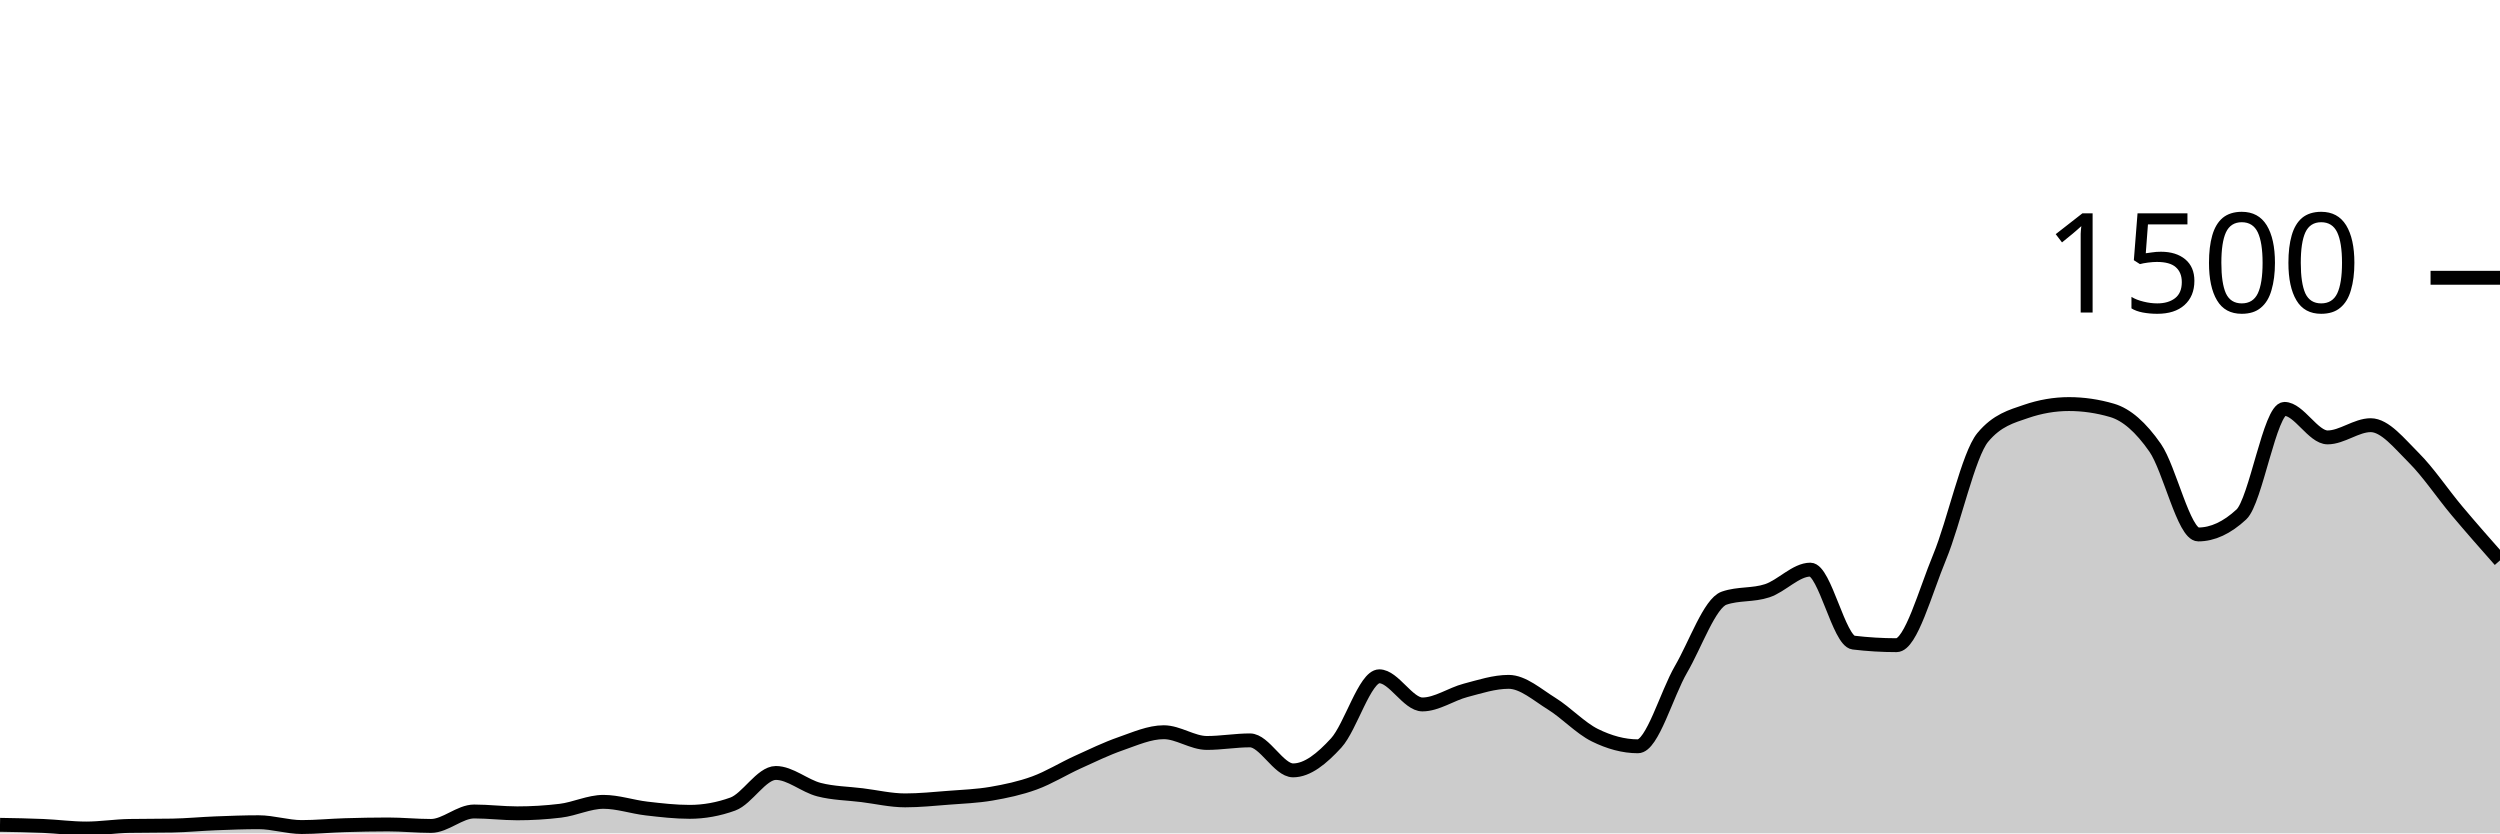
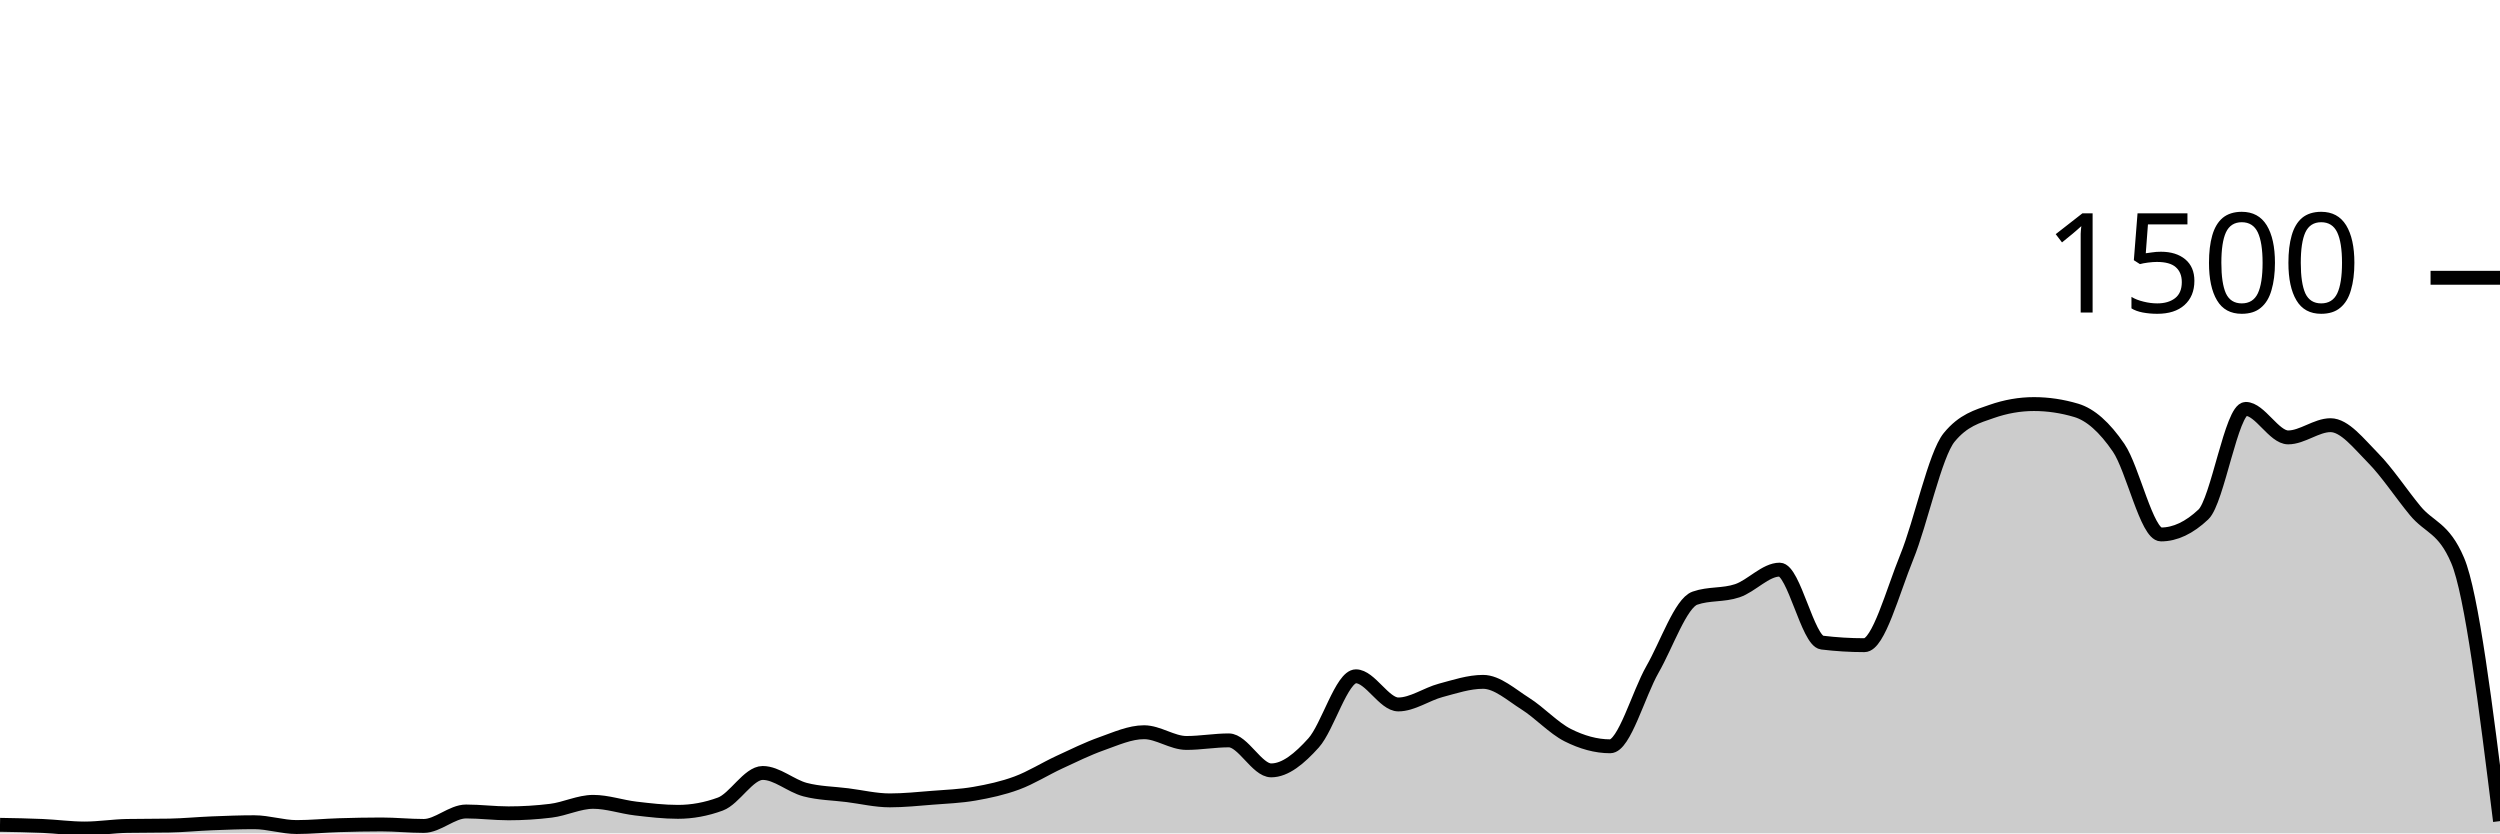
<svg xmlns="http://www.w3.org/2000/svg" viewBox="0 0 180 60">
  <g transform="translate(0,20)">
-     <path class="area" fill="rgba(0, 0, 0, 0.2)" d="M0,39.387C1.034,39.404,2.069,39.422,3.103,39.467C4.138,39.511,5.172,39.653,6.207,39.653C7.241,39.653,8.276,39.484,9.31,39.467C10.345,39.449,11.379,39.458,12.414,39.44C13.448,39.422,14.483,39.32,15.517,39.28C16.552,39.24,17.586,39.2,18.621,39.2C19.655,39.2,20.69,39.547,21.724,39.547C22.759,39.547,23.793,39.444,24.828,39.413C25.862,39.382,26.897,39.36,27.931,39.36C28.966,39.36,30,39.467,31.034,39.467C32.069,39.467,33.103,38.427,34.138,38.427C35.172,38.427,36.207,38.56,37.241,38.56C38.276,38.56,39.31,38.498,40.345,38.373C41.379,38.249,42.414,37.733,43.448,37.733C44.483,37.733,45.517,38.093,46.552,38.213C47.586,38.333,48.621,38.453,49.655,38.453C50.69,38.453,51.724,38.267,52.759,37.893C53.793,37.52,54.828,35.653,55.862,35.653C56.897,35.653,57.931,36.587,58.966,36.853C60,37.12,61.034,37.124,62.069,37.253C63.103,37.382,64.138,37.627,65.172,37.627C66.207,37.627,67.241,37.52,68.276,37.44C69.31,37.36,70.345,37.324,71.379,37.147C72.414,36.969,73.448,36.751,74.483,36.373C75.517,35.996,76.552,35.351,77.586,34.88C78.621,34.409,79.655,33.907,80.69,33.547C81.724,33.187,82.759,32.72,83.793,32.72C84.828,32.72,85.862,33.493,86.897,33.493C87.931,33.493,88.966,33.307,90,33.307C91.034,33.307,92.069,35.467,93.103,35.467C94.138,35.467,95.172,34.622,96.207,33.493C97.241,32.364,98.276,28.693,99.31,28.693C100.345,28.693,101.379,30.72,102.414,30.72C103.448,30.72,104.483,29.978,105.517,29.707C106.552,29.436,107.586,29.093,108.621,29.093C109.655,29.093,110.69,30.027,111.724,30.667C112.759,31.307,113.793,32.422,114.828,32.933C115.862,33.444,116.897,33.733,117.931,33.733C118.966,33.733,120,29.964,121.034,28.187C122.069,26.409,123.103,23.422,124.138,23.067C125.172,22.711,126.207,22.876,127.241,22.533C128.276,22.191,129.31,21.013,130.345,21.013C131.379,21.013,132.414,26.142,133.448,26.267C134.483,26.391,135.517,26.453,136.552,26.453C137.586,26.453,138.621,22.6,139.655,20.107C140.69,17.613,141.724,12.738,142.759,11.493C143.793,10.249,144.828,9.982,145.862,9.627C146.897,9.271,147.931,9.093,148.966,9.093C150,9.093,151.034,9.244,152.069,9.547C153.103,9.849,154.138,10.751,155.172,12.24C156.207,13.729,157.241,18.48,158.276,18.48C159.31,18.48,160.345,18,161.379,17.04C162.414,16.08,163.448,9.44,164.483,9.44C165.517,9.44,166.552,11.493,167.586,11.493C168.621,11.493,169.655,10.613,170.69,10.613C171.724,10.613,172.759,11.933,173.793,12.96C174.828,13.987,175.862,15.542,176.897,16.773C177.931,18.004,178.966,19.176,180,20.347L180,40C178.966,40,177.931,40,176.897,40C175.862,40,174.828,40,173.793,40C172.759,40,171.724,40,170.69,40C169.655,40,168.621,40,167.586,40C166.552,40,165.517,40,164.483,40C163.448,40,162.414,40,161.379,40C160.345,40,159.31,40,158.276,40C157.241,40,156.207,40,155.172,40C154.138,40,153.103,40,152.069,40C151.034,40,150,40,148.966,40C147.931,40,146.897,40,145.862,40C144.828,40,143.793,40,142.759,40C141.724,40,140.69,40,139.655,40C138.621,40,137.586,40,136.552,40C135.517,40,134.483,40,133.448,40C132.414,40,131.379,40,130.345,40C129.31,40,128.276,40,127.241,40C126.207,40,125.172,40,124.138,40C123.103,40,122.069,40,121.034,40C120,40,118.966,40,117.931,40C116.897,40,115.862,40,114.828,40C113.793,40,112.759,40,111.724,40C110.69,40,109.655,40,108.621,40C107.586,40,106.552,40,105.517,40C104.483,40,103.448,40,102.414,40C101.379,40,100.345,40,99.31,40C98.276,40,97.241,40,96.207,40C95.172,40,94.138,40,93.103,40C92.069,40,91.034,40,90,40C88.966,40,87.931,40,86.897,40C85.862,40,84.828,40,83.793,40C82.759,40,81.724,40,80.69,40C79.655,40,78.621,40,77.586,40C76.552,40,75.517,40,74.483,40C73.448,40,72.414,40,71.379,40C70.345,40,69.31,40,68.276,40C67.241,40,66.207,40,65.172,40C64.138,40,63.103,40,62.069,40C61.034,40,60,40,58.966,40C57.931,40,56.897,40,55.862,40C54.828,40,53.793,40,52.759,40C51.724,40,50.69,40,49.655,40C48.621,40,47.586,40,46.552,40C45.517,40,44.483,40,43.448,40C42.414,40,41.379,40,40.345,40C39.31,40,38.276,40,37.241,40C36.207,40,35.172,40,34.138,40C33.103,40,32.069,40,31.034,40C30,40,28.966,40,27.931,40C26.897,40,25.862,40,24.828,40C23.793,40,22.759,40,21.724,40C20.69,40,19.655,40,18.621,40C17.586,40,16.552,40,15.517,40C14.483,40,13.448,40,12.414,40C11.379,40,10.345,40,9.31,40C8.276,40,7.241,40,6.207,40C5.172,40,4.138,40,3.103,40C2.069,40,1.034,40,0,40Z" />
-     <path class="line" stroke="black" fill="none" d="M0,39.387C1.034,39.404,2.069,39.422,3.103,39.467C4.138,39.511,5.172,39.653,6.207,39.653C7.241,39.653,8.276,39.484,9.31,39.467C10.345,39.449,11.379,39.458,12.414,39.44C13.448,39.422,14.483,39.32,15.517,39.28C16.552,39.24,17.586,39.2,18.621,39.2C19.655,39.2,20.69,39.547,21.724,39.547C22.759,39.547,23.793,39.444,24.828,39.413C25.862,39.382,26.897,39.36,27.931,39.36C28.966,39.36,30,39.467,31.034,39.467C32.069,39.467,33.103,38.427,34.138,38.427C35.172,38.427,36.207,38.56,37.241,38.56C38.276,38.56,39.31,38.498,40.345,38.373C41.379,38.249,42.414,37.733,43.448,37.733C44.483,37.733,45.517,38.093,46.552,38.213C47.586,38.333,48.621,38.453,49.655,38.453C50.69,38.453,51.724,38.267,52.759,37.893C53.793,37.52,54.828,35.653,55.862,35.653C56.897,35.653,57.931,36.587,58.966,36.853C60,37.12,61.034,37.124,62.069,37.253C63.103,37.382,64.138,37.627,65.172,37.627C66.207,37.627,67.241,37.52,68.276,37.44C69.31,37.36,70.345,37.324,71.379,37.147C72.414,36.969,73.448,36.751,74.483,36.373C75.517,35.996,76.552,35.351,77.586,34.88C78.621,34.409,79.655,33.907,80.69,33.547C81.724,33.187,82.759,32.72,83.793,32.72C84.828,32.72,85.862,33.493,86.897,33.493C87.931,33.493,88.966,33.307,90,33.307C91.034,33.307,92.069,35.467,93.103,35.467C94.138,35.467,95.172,34.622,96.207,33.493C97.241,32.364,98.276,28.693,99.31,28.693C100.345,28.693,101.379,30.72,102.414,30.72C103.448,30.72,104.483,29.978,105.517,29.707C106.552,29.436,107.586,29.093,108.621,29.093C109.655,29.093,110.69,30.027,111.724,30.667C112.759,31.307,113.793,32.422,114.828,32.933C115.862,33.444,116.897,33.733,117.931,33.733C118.966,33.733,120,29.964,121.034,28.187C122.069,26.409,123.103,23.422,124.138,23.067C125.172,22.711,126.207,22.876,127.241,22.533C128.276,22.191,129.31,21.013,130.345,21.013C131.379,21.013,132.414,26.142,133.448,26.267C134.483,26.391,135.517,26.453,136.552,26.453C137.586,26.453,138.621,22.6,139.655,20.107C140.69,17.613,141.724,12.738,142.759,11.493C143.793,10.249,144.828,9.982,145.862,9.627C146.897,9.271,147.931,9.093,148.966,9.093C150,9.093,151.034,9.244,152.069,9.547C153.103,9.849,154.138,10.751,155.172,12.24C156.207,13.729,157.241,18.48,158.276,18.48C159.31,18.48,160.345,18,161.379,17.04C162.414,16.08,163.448,9.44,164.483,9.44C165.517,9.44,166.552,11.493,167.586,11.493C168.621,11.493,169.655,10.613,170.69,10.613C171.724,10.613,172.759,11.933,173.793,12.96C174.828,13.987,175.862,15.542,176.897,16.773C177.931,18.004,178.966,19.176,180,20.347" />
+     <path class="area" fill="rgba(0, 0, 0, 0.2)" d="M0,39.387C1.017,39.404,2.034,39.422,3.051,39.467C4.068,39.511,5.085,39.653,6.102,39.653C7.119,39.653,8.136,39.484,9.153,39.467C10.169,39.449,11.186,39.458,12.203,39.44C13.22,39.422,14.237,39.32,15.254,39.28C16.271,39.24,17.288,39.2,18.305,39.2C19.322,39.2,20.339,39.547,21.356,39.547C22.373,39.547,23.39,39.444,24.407,39.413C25.424,39.382,26.441,39.36,27.458,39.36C28.475,39.36,29.492,39.467,30.508,39.467C31.525,39.467,32.542,38.427,33.559,38.427C34.576,38.427,35.593,38.56,36.61,38.56C37.627,38.56,38.644,38.498,39.661,38.373C40.678,38.249,41.695,37.733,42.712,37.733C43.729,37.733,44.746,38.093,45.763,38.213C46.78,38.333,47.797,38.453,48.814,38.453C49.831,38.453,50.847,38.267,51.864,37.893C52.881,37.52,53.898,35.653,54.915,35.653C55.932,35.653,56.949,36.587,57.966,36.853C58.983,37.12,60,37.124,61.017,37.253C62.034,37.382,63.051,37.627,64.068,37.627C65.085,37.627,66.102,37.52,67.119,37.44C68.136,37.36,69.153,37.324,70.169,37.147C71.186,36.969,72.203,36.751,73.22,36.373C74.237,35.996,75.254,35.351,76.271,34.88C77.288,34.409,78.305,33.907,79.322,33.547C80.339,33.187,81.356,32.72,82.373,32.72C83.39,32.72,84.407,33.493,85.424,33.493C86.441,33.493,87.458,33.307,88.475,33.307C89.492,33.307,90.508,35.467,91.525,35.467C92.542,35.467,93.559,34.622,94.576,33.493C95.593,32.364,96.61,28.693,97.627,28.693C98.644,28.693,99.661,30.72,100.678,30.72C101.695,30.72,102.712,29.978,103.729,29.707C104.746,29.436,105.763,29.093,106.78,29.093C107.797,29.093,108.814,30.027,109.831,30.667C110.847,31.307,111.864,32.422,112.881,32.933C113.898,33.444,114.915,33.733,115.932,33.733C116.949,33.733,117.966,29.964,118.983,28.187C120,26.409,121.017,23.422,122.034,23.067C123.051,22.711,124.068,22.876,125.085,22.533C126.102,22.191,127.119,21.013,128.136,21.013C129.153,21.013,130.169,26.142,131.186,26.267C132.203,26.391,133.22,26.453,134.237,26.453C135.254,26.453,136.271,22.6,137.288,20.107C138.305,17.613,139.322,12.738,140.339,11.493C141.356,10.249,142.373,9.982,143.39,9.627C144.407,9.271,145.424,9.093,146.441,9.093C147.458,9.093,148.475,9.244,149.492,9.547C150.508,9.849,151.525,10.751,152.542,12.24C153.559,13.729,154.576,18.48,155.593,18.48C156.61,18.48,157.627,18,158.644,17.04C159.661,16.08,160.678,9.44,161.695,9.44C162.712,9.44,163.729,11.493,164.746,11.493C165.763,11.493,166.78,10.613,167.797,10.613C168.814,10.613,169.831,11.933,170.847,12.96C171.864,13.987,172.881,15.542,173.898,16.773C174.915,18.004,175.932,17.964,176.949,20.347C177.966,22.729,178.983,30.924,180,39.12L180,40C178.983,40,177.966,40,176.949,40C175.932,40,174.915,40,173.898,40C172.881,40,171.864,40,170.847,40C169.831,40,168.814,40,167.797,40C166.78,40,165.763,40,164.746,40C163.729,40,162.712,40,161.695,40C160.678,40,159.661,40,158.644,40C157.627,40,156.61,40,155.593,40C154.576,40,153.559,40,152.542,40C151.525,40,150.508,40,149.492,40C148.475,40,147.458,40,146.441,40C145.424,40,144.407,40,143.39,40C142.373,40,141.356,40,140.339,40C139.322,40,138.305,40,137.288,40C136.271,40,135.254,40,134.237,40C133.22,40,132.203,40,131.186,40C130.169,40,129.153,40,128.136,40C127.119,40,126.102,40,125.085,40C124.068,40,123.051,40,122.034,40C121.017,40,120,40,118.983,40C117.966,40,116.949,40,115.932,40C114.915,40,113.898,40,112.881,40C111.864,40,110.847,40,109.831,40C108.814,40,107.797,40,106.78,40C105.763,40,104.746,40,103.729,40C102.712,40,101.695,40,100.678,40C99.661,40,98.644,40,97.627,40C96.61,40,95.593,40,94.576,40C93.559,40,92.542,40,91.525,40C90.508,40,89.492,40,88.475,40C87.458,40,86.441,40,85.424,40C84.407,40,83.39,40,82.373,40C81.356,40,80.339,40,79.322,40C78.305,40,77.288,40,76.271,40C75.254,40,74.237,40,73.22,40C72.203,40,71.186,40,70.169,40C69.153,40,68.136,40,67.119,40C66.102,40,65.085,40,64.068,40C63.051,40,62.034,40,61.017,40C60,40,58.983,40,57.966,40C56.949,40,55.932,40,54.915,40C53.898,40,52.881,40,51.864,40C50.847,40,49.831,40,48.814,40C47.797,40,46.78,40,45.763,40C44.746,40,43.729,40,42.712,40C41.695,40,40.678,40,39.661,40C38.644,40,37.627,40,36.61,40C35.593,40,34.576,40,33.559,40C32.542,40,31.525,40,30.508,40C29.492,40,28.475,40,27.458,40C26.441,40,25.424,40,24.407,40C23.39,40,22.373,40,21.356,40C20.339,40,19.322,40,18.305,40C17.288,40,16.271,40,15.254,40C14.237,40,13.22,40,12.203,40C11.186,40,10.169,40,9.153,40C8.136,40,7.119,40,6.102,40C5.085,40,4.068,40,3.051,40C2.034,40,1.017,40,0,40Z" />
+     <path class="line" stroke="black" fill="none" d="M0,39.387C1.017,39.404,2.034,39.422,3.051,39.467C4.068,39.511,5.085,39.653,6.102,39.653C7.119,39.653,8.136,39.484,9.153,39.467C10.169,39.449,11.186,39.458,12.203,39.44C13.22,39.422,14.237,39.32,15.254,39.28C16.271,39.24,17.288,39.2,18.305,39.2C19.322,39.2,20.339,39.547,21.356,39.547C22.373,39.547,23.39,39.444,24.407,39.413C25.424,39.382,26.441,39.36,27.458,39.36C28.475,39.36,29.492,39.467,30.508,39.467C31.525,39.467,32.542,38.427,33.559,38.427C34.576,38.427,35.593,38.56,36.61,38.56C37.627,38.56,38.644,38.498,39.661,38.373C40.678,38.249,41.695,37.733,42.712,37.733C43.729,37.733,44.746,38.093,45.763,38.213C46.78,38.333,47.797,38.453,48.814,38.453C49.831,38.453,50.847,38.267,51.864,37.893C52.881,37.52,53.898,35.653,54.915,35.653C55.932,35.653,56.949,36.587,57.966,36.853C58.983,37.12,60,37.124,61.017,37.253C62.034,37.382,63.051,37.627,64.068,37.627C65.085,37.627,66.102,37.52,67.119,37.44C68.136,37.36,69.153,37.324,70.169,37.147C71.186,36.969,72.203,36.751,73.22,36.373C74.237,35.996,75.254,35.351,76.271,34.88C77.288,34.409,78.305,33.907,79.322,33.547C80.339,33.187,81.356,32.72,82.373,32.72C83.39,32.72,84.407,33.493,85.424,33.493C86.441,33.493,87.458,33.307,88.475,33.307C89.492,33.307,90.508,35.467,91.525,35.467C92.542,35.467,93.559,34.622,94.576,33.493C95.593,32.364,96.61,28.693,97.627,28.693C98.644,28.693,99.661,30.72,100.678,30.72C101.695,30.72,102.712,29.978,103.729,29.707C104.746,29.436,105.763,29.093,106.78,29.093C107.797,29.093,108.814,30.027,109.831,30.667C110.847,31.307,111.864,32.422,112.881,32.933C113.898,33.444,114.915,33.733,115.932,33.733C116.949,33.733,117.966,29.964,118.983,28.187C120,26.409,121.017,23.422,122.034,23.067C123.051,22.711,124.068,22.876,125.085,22.533C126.102,22.191,127.119,21.013,128.136,21.013C129.153,21.013,130.169,26.142,131.186,26.267C132.203,26.391,133.22,26.453,134.237,26.453C135.254,26.453,136.271,22.6,137.288,20.107C138.305,17.613,139.322,12.738,140.339,11.493C141.356,10.249,142.373,9.982,143.39,9.627C144.407,9.271,145.424,9.093,146.441,9.093C147.458,9.093,148.475,9.244,149.492,9.547C150.508,9.849,151.525,10.751,152.542,12.24C153.559,13.729,154.576,18.48,155.593,18.48C156.61,18.48,157.627,18,158.644,17.04C159.661,16.08,160.678,9.44,161.695,9.44C162.712,9.44,163.729,11.493,164.746,11.493C165.763,11.493,166.78,10.613,167.797,10.613C168.814,10.613,169.831,11.933,170.847,12.96C171.864,13.987,172.881,15.542,173.898,16.773C174.915,18.004,175.932,17.964,176.949,20.347C177.966,22.729,178.983,30.924,180,39.12" />
    <path class="axis-ceiling" stroke-width="1" stroke="black" fill="none" d="M175,0L180,0" />
    <text class="axis-ceiling-label" font-family="sans-serif" text-anchor="end" font-size="10px" x="170" y="2.5">1500</text>
  </g>
</svg>
